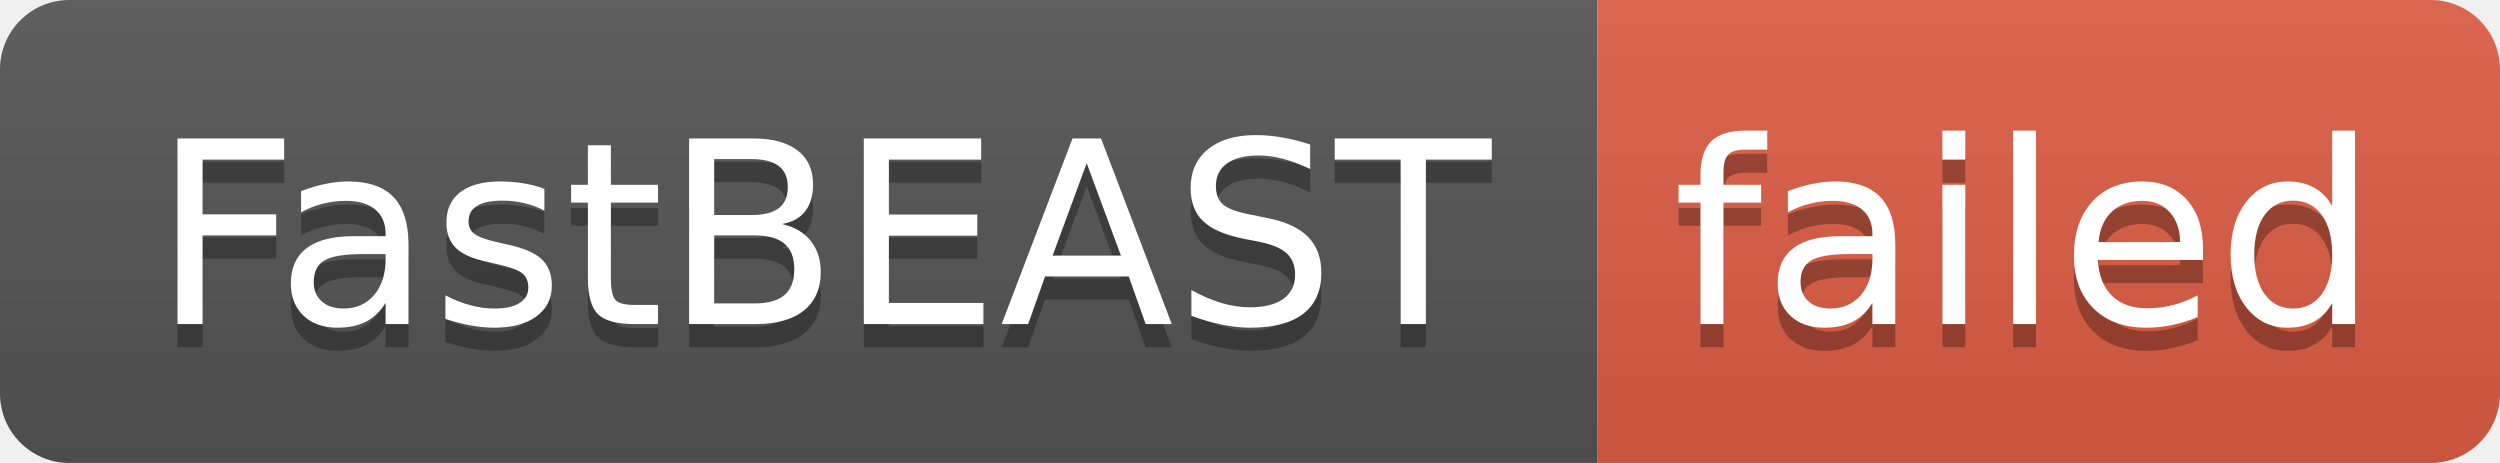
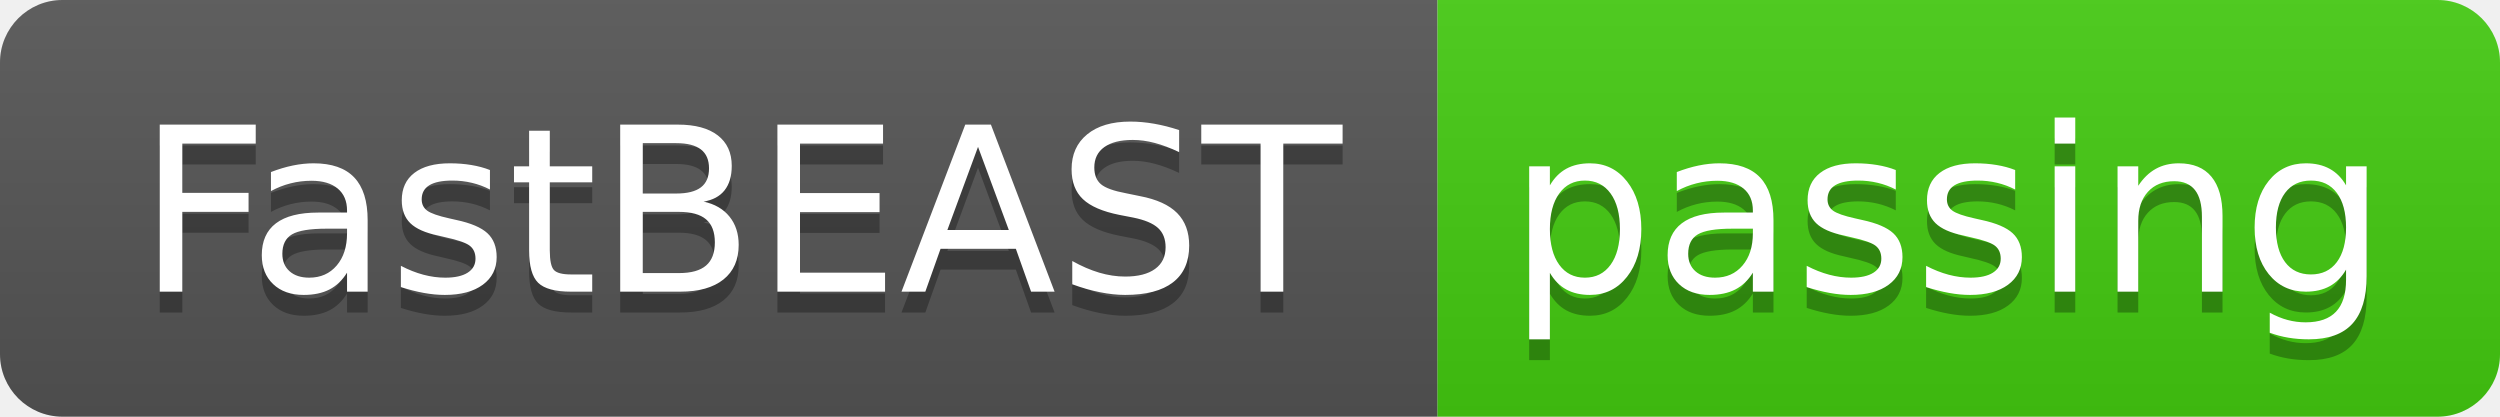
- <svg xmlns="http://www.w3.org/2000/svg" width="108" height="20" role="img" aria-label="FastBEAST: failed">
+ <svg xmlns="http://www.w3.org/2000/svg" width="120" height="20" role="img" aria-label="FastBEAST: passing">
  <linearGradient id="s" x2="0" y2="100%">
    <stop offset="0" stop-color="#bbb" stop-opacity=".1" />
    <stop offset="1" stop-opacity=".1" />
  </linearGradient>
  <clipPath id="r">
-     <rect width="108" height="20" rx="3" fill="#fff" />
+     <rect width="120" height="20" rx="3" fill="#fff" />
  </clipPath>
  <g clip-path="url(#r)">
    <rect width="69" height="20" fill="#555" />
-     <rect x="69" width="39" height="20" fill="#e05d44" />
-     <rect width="108" height="20" fill="url(#s)" />
+     <rect x="69" width="51" height="20" fill="#4c1" />
+     <rect width="120" height="20" fill="url(#s)" />
  </g>
  <g fill="#fff" text-anchor="middle" font-family="Verdana,Geneva,DejaVu Sans,sans-serif" text-rendering="geometricPrecision" font-size="110">
    <text aria-hidden="true" x="355" y="150" fill="#010101" fill-opacity=".3" transform="scale(.1)" textLength="590">FastBEAST</text>
    <text x="355" y="140" transform="scale(.1)" fill="#fff" textLength="590">FastBEAST</text>
-     <text aria-hidden="true" x="875" y="150" fill="#010101" fill-opacity=".3" transform="scale(.1)" textLength="290">failed</text>
-     <text x="875" y="140" transform="scale(.1)" fill="#fff" textLength="290">failed</text>
+     <text aria-hidden="true" x="935" y="150" fill="#010101" fill-opacity=".3" transform="scale(.1)" textLength="410">passing</text>
+     <text x="935" y="140" transform="scale(.1)" fill="#fff" textLength="410">passing</text>
  </g>
</svg>
